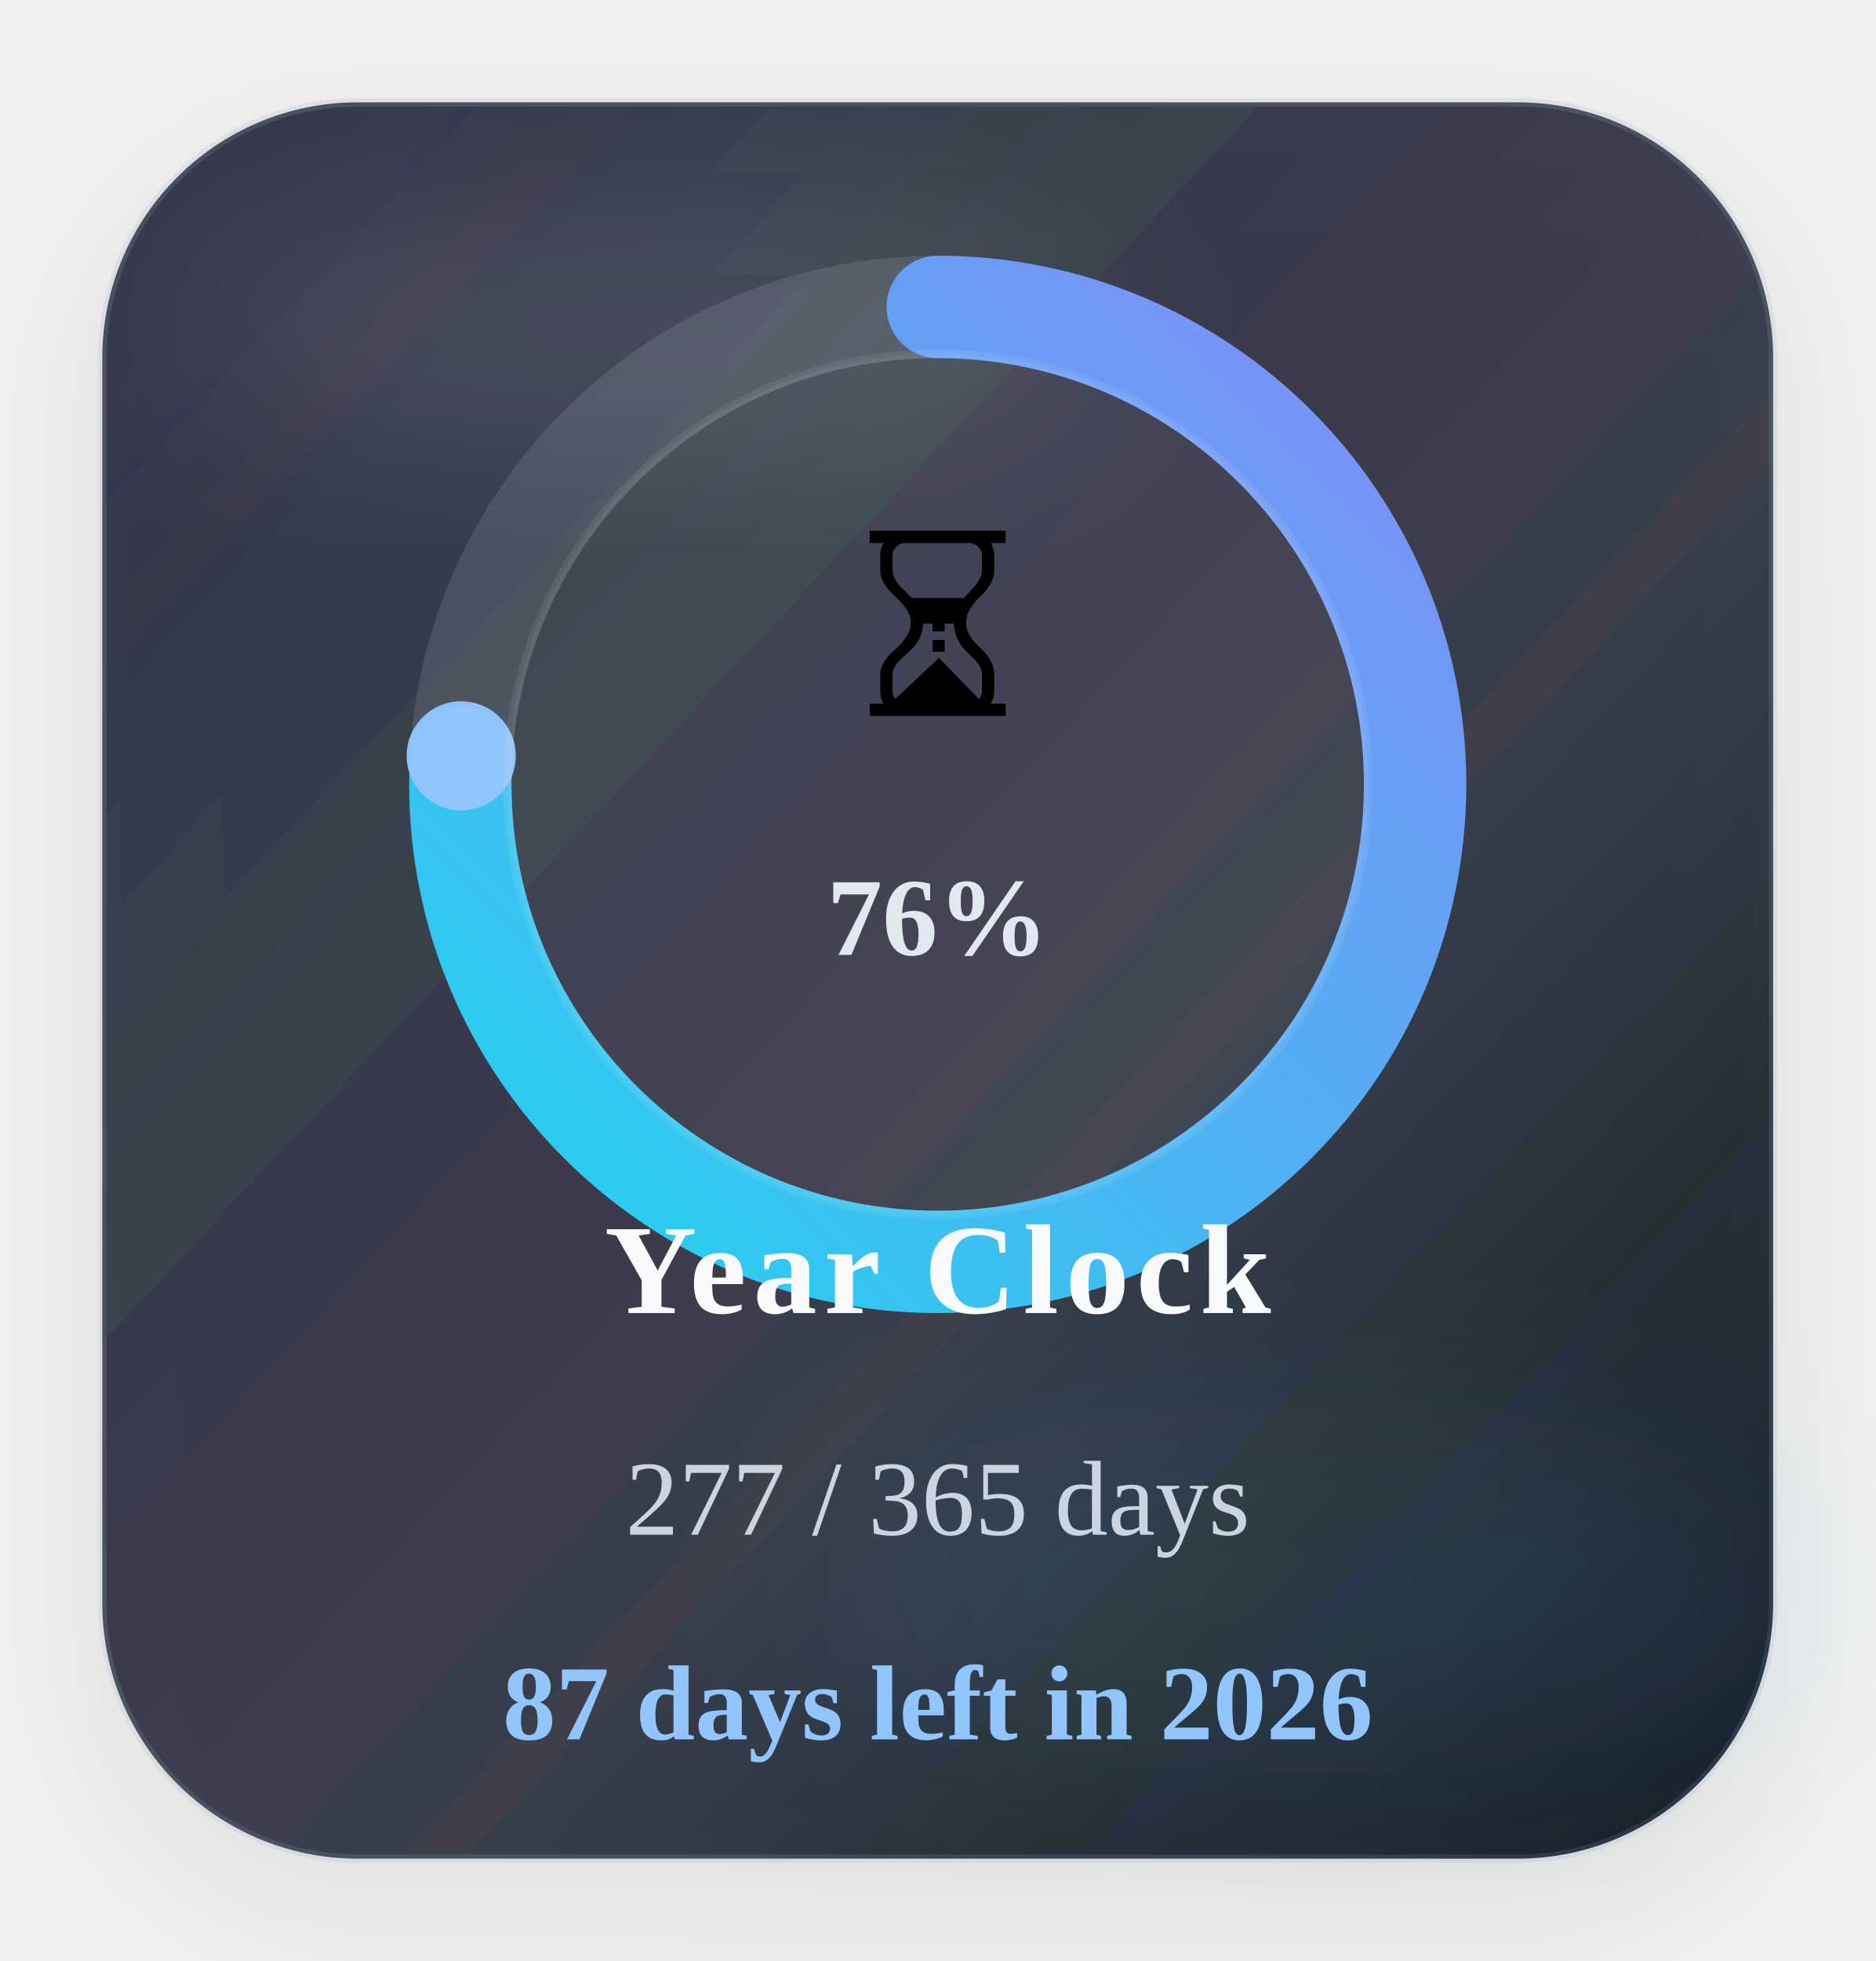
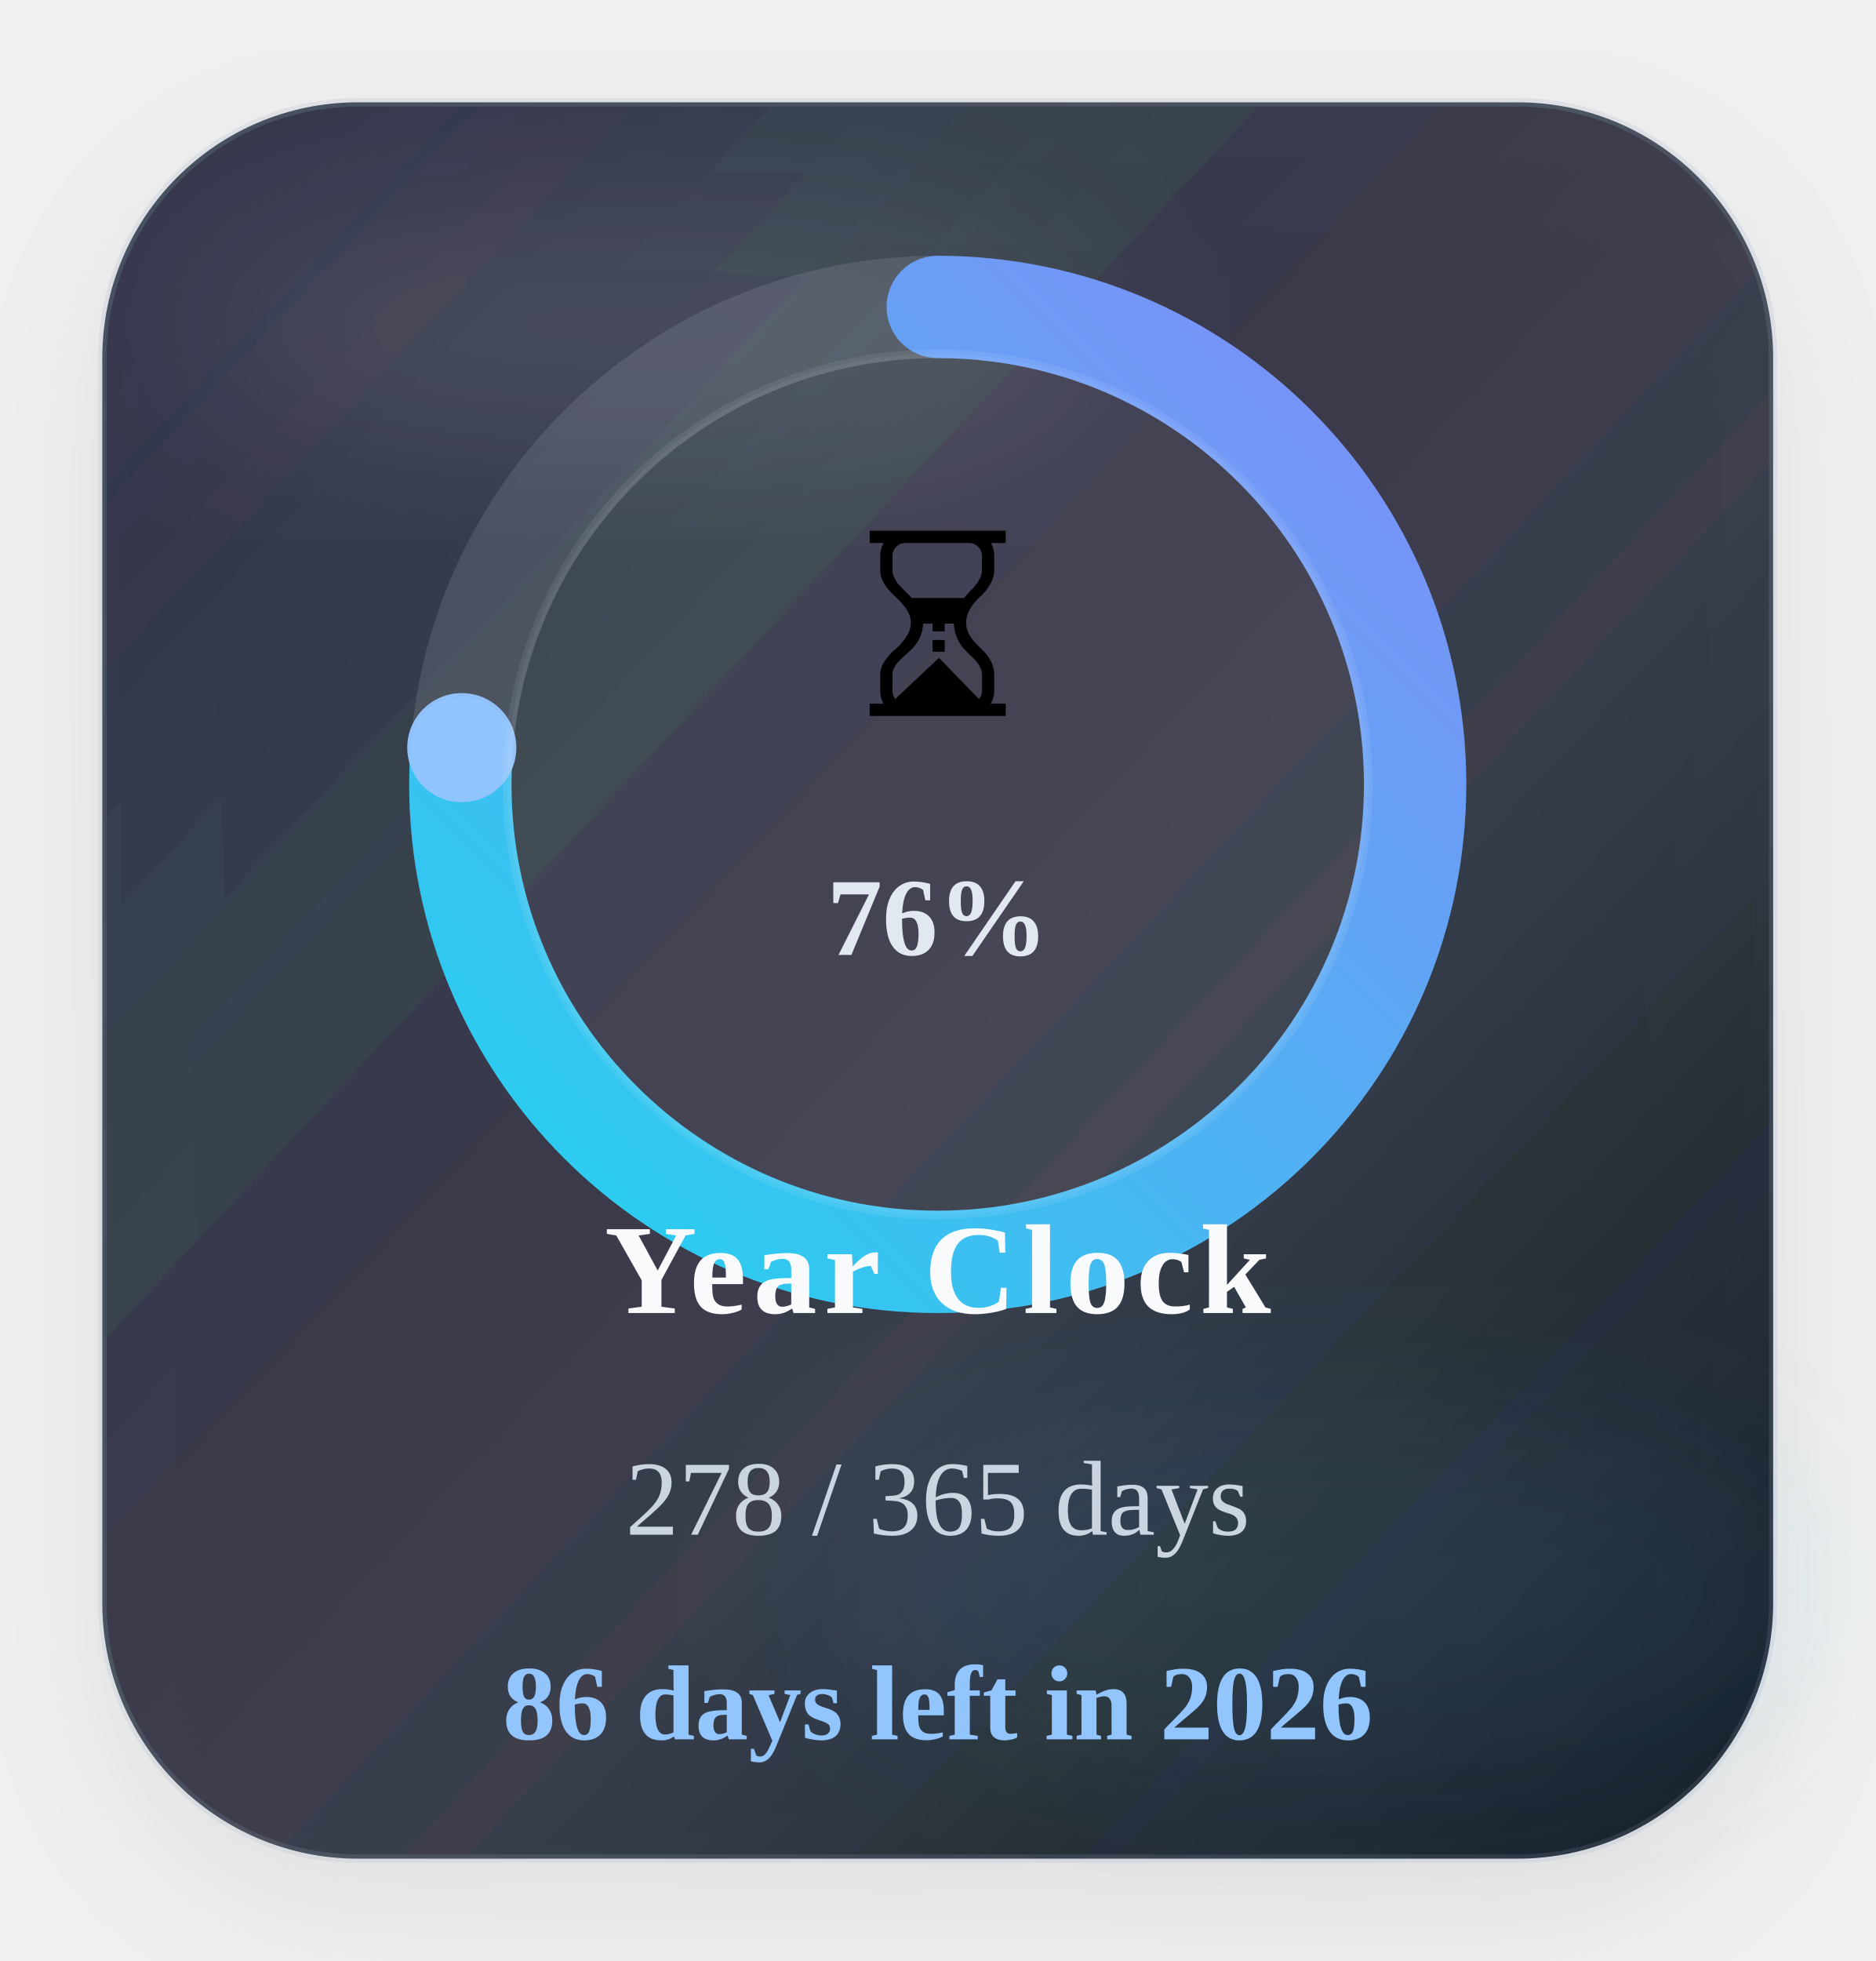
<svg xmlns="http://www.w3.org/2000/svg" width="220" height="230" viewBox="0 0 220 230" role="img" aria-label="Time progress for 2026">
  <defs>
    <linearGradient id="timeGradient" x1="0%" y1="0%" x2="100%" y2="100%">
      <stop offset="0%" stop-color="#22d3ee" />
      <stop offset="100%" stop-color="#818cf8" />
    </linearGradient>
    <linearGradient id="timeCard" x1="0%" y1="0%" x2="100%" y2="100%">
      <stop offset="0%" stop-color="#1c2537" stop-opacity="0.88" />
      <stop offset="60%" stop-color="#111827" stop-opacity="0.8" />
      <stop offset="100%" stop-color="#0b1220" stop-opacity="0.96" />
    </linearGradient>
    <filter id="timeShadow" x="-25%" y="-25%" width="150%" height="150%">
      <feDropShadow dx="0" dy="6" stdDeviation="8" flood-color="#020617" flood-opacity="0.08" />
    </filter>
    <filter id="timeBlur" x="-30%" y="-30%" width="160%" height="160%">
      <feGaussianBlur stdDeviation="10" />
    </filter>
  </defs>
  <rect x="12" y="12" width="196" height="206" rx="30" fill="url(#timeCard)" stroke="#94a3b8" stroke-opacity="0.18" filter="url(#timeShadow)" />
  <ellipse cx="74" cy="38" rx="54" ry="16" fill="#ffffff" fill-opacity="0.09" filter="url(#timeBlur)" />
  <ellipse cx="154" cy="186" rx="58" ry="22" fill="#38bdf8" fill-opacity="0.08" filter="url(#timeBlur)" />
  <circle class="ring-track" cx="110" cy="92" r="56" fill="none" stroke="#cbd5e1" stroke-opacity="0.14" stroke-width="12" />
-   <circle class="progress-ring" cx="110" cy="92" r="56" fill="none" stroke="url(#timeGradient)" stroke-width="12" stroke-linecap="round" stroke-dasharray="351.86" stroke-dashoffset="84.61" data-target-offset="84.61" data-ring-length="351.86" transform="rotate(-90 110 92)" />
-   <circle class="progress-endcap" cx="54.10" cy="88.65" r="6.4" fill="#93c5fd" fill-opacity="0.96" data-center-x="110" data-center-y="92" data-radius="56" data-target-angle="183.4322" />
+   <circle class="progress-ring" cx="110" cy="92" r="56" fill="none" stroke="url(#timeGradient)" stroke-width="12" stroke-linecap="round" stroke-dasharray="351.86" stroke-dashoffset="83.65" data-target-offset="83.65" data-ring-length="351.86" transform="rotate(-90 110 92)" />
+   <circle class="progress-endcap" cx="54.17" cy="87.69" r="6.4" fill="#93c5fd" fill-opacity="0.96" data-center-x="110" data-center-y="92" data-radius="56" data-target-angle="184.4185" />
  <circle class="ring-core" cx="110" cy="92" r="50.5" fill="#ffffff" fill-opacity="0.05" stroke="#ffffff" stroke-opacity="0.08" />
  <text class="progress-emoji" x="110" y="84" text-anchor="middle" font-size="30">⏳</text>
  <text class="progress-percent" x="110" y="112" text-anchor="middle" font-size="13" font-weight="700" fill="#e2e8f0">76%</text>
  <text class="progress-label" x="110" y="154" text-anchor="middle" font-size="15" font-weight="700" letter-spacing="0.8" fill="#f8fafc">Year Clock</text>
-   <text class="progress-value" x="110" y="180" text-anchor="middle" font-size="12.5" fill="#cbd5e1">277 / 365 days</text>
-   <text class="progress-status" data-status-state="remaining" x="110" y="204" text-anchor="middle" font-size="12.5" font-weight="700" fill="#93c5fd">87 days left in 2026</text>
+   <text class="progress-value" x="110" y="180" text-anchor="middle" font-size="12.5" fill="#cbd5e1">278 / 365 days</text>
+   <text class="progress-status" data-status-state="remaining" x="110" y="204" text-anchor="middle" font-size="12.5" font-weight="700" fill="#93c5fd">86 days left in 2026</text>
</svg>
